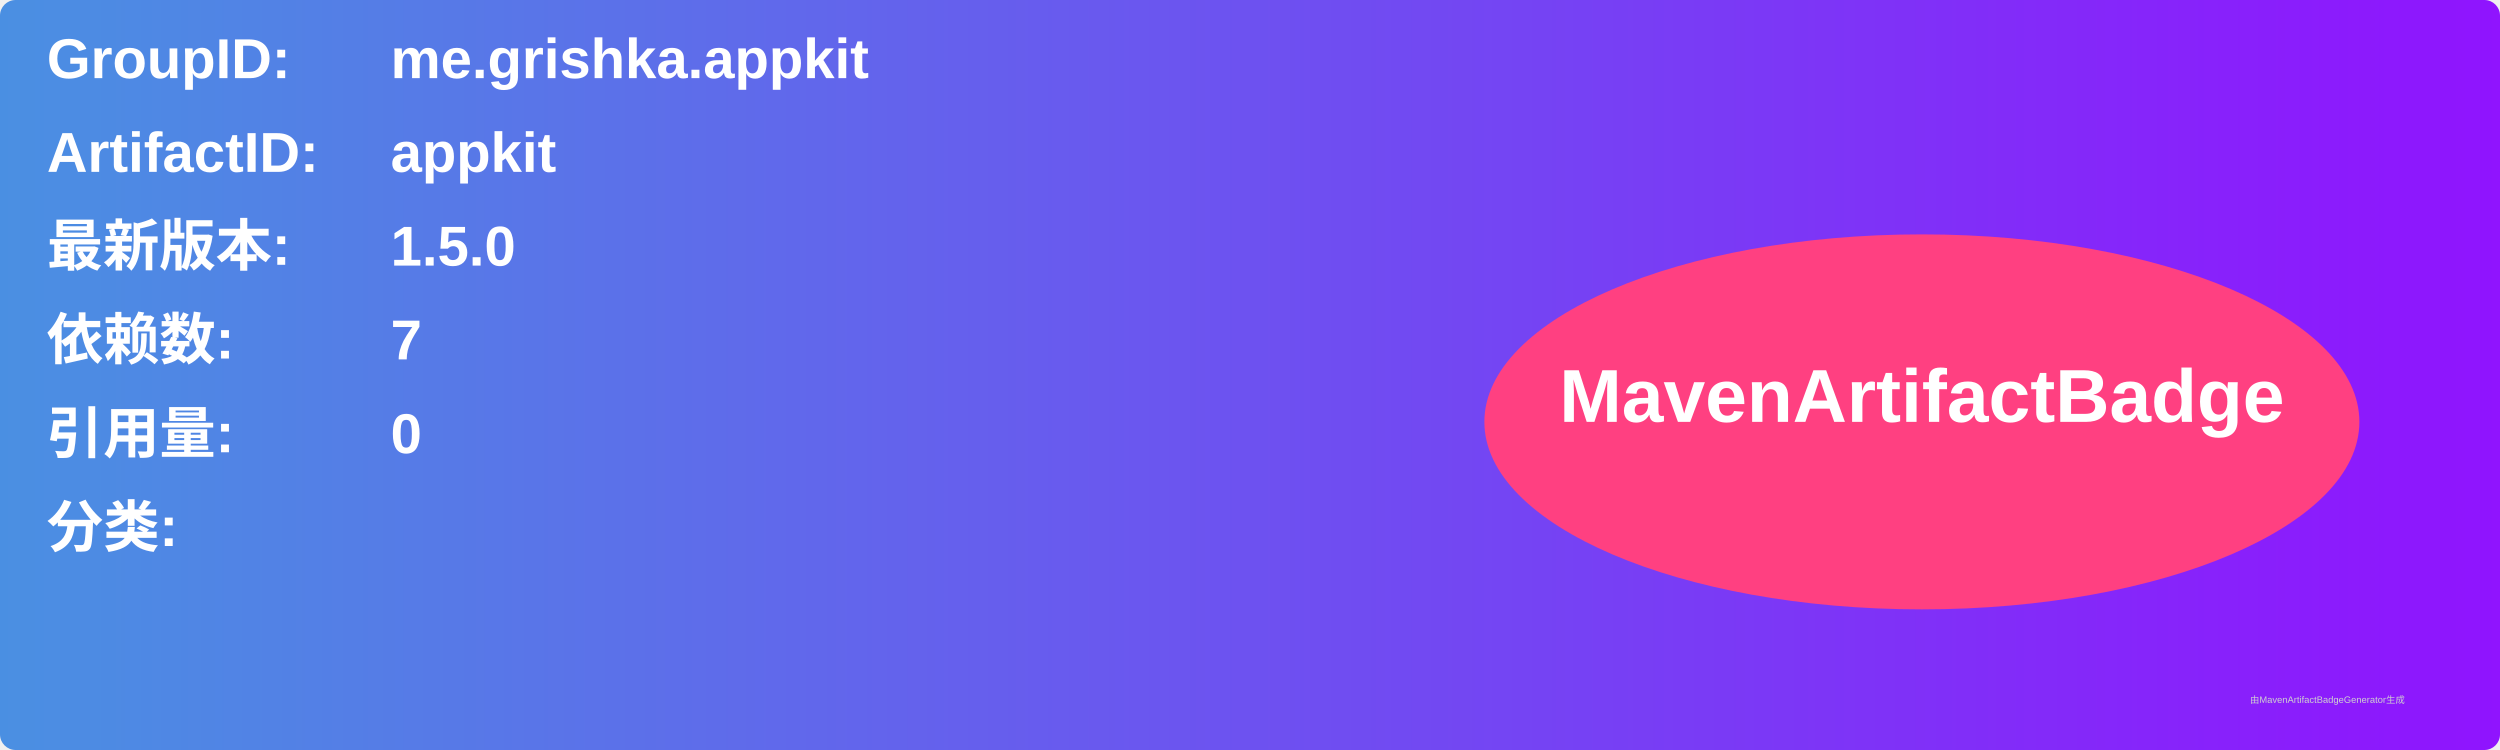
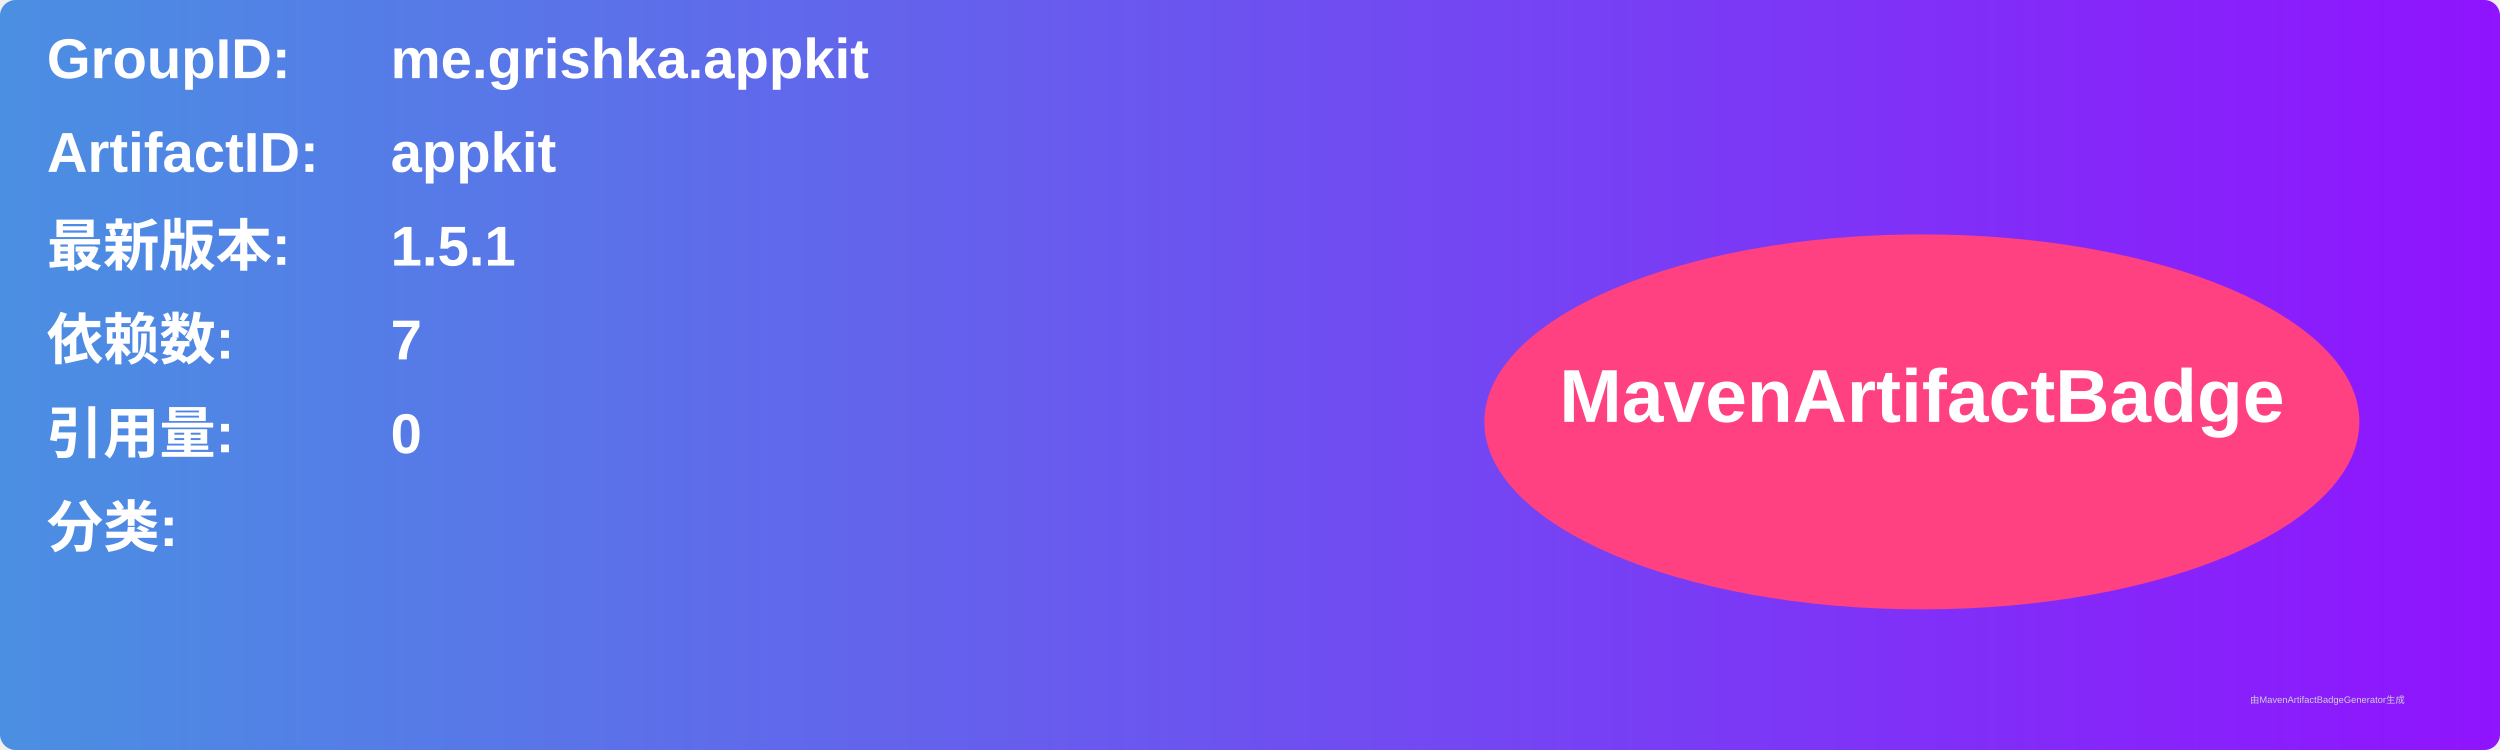
<svg xmlns="http://www.w3.org/2000/svg" width="800" height="240" viewBox="0 0 800 240">
  <linearGradient id="grad" x1="0%" y1="0%" x2="100%" y2="0%">
    <stop offset="0%" stop-color="#4a90e2" />
    <stop offset="100%" stop-color="#9013fe" />
  </linearGradient>
  <rect width="100%" height="100%" rx="5" ry="5" fill="url(#grad)" />
  <g transform="translate(15, 15)">
    <text x="0" y="10" font-family="Arial" font-size="18" fill="white" font-weight="bold" width="260">GroupID:</text>
    <text x="110" y="10" font-family="Arial" font-size="18" fill="white" font-weight="bold" width="460">me.grishka.appkit</text>
    <text x="0" y="40" font-family="Arial" font-size="18" fill="white" font-weight="bold" width="260">ArtifactID:</text>
    <text x="110" y="40" font-family="Arial" font-size="18" fill="white" font-weight="bold" width="460">appkit</text>
    <text x="0" y="70" font-family="Arial" font-size="18" fill="white" font-weight="bold">最新版本:</text>
    <text x="110" y="70" font-family="Arial" font-size="18" fill="white" font-weight="bold">
-       <tspan font-weight="bold">1.5.0</tspan>
+       <tspan font-weight="bold">1.5.1</tspan>
    </text>
    <text x="0" y="100" font-family="Arial" font-size="18" fill="white" font-weight="bold">依赖数: </text>
    <text x="110" y="100" font-family="Arial" font-size="18" fill="white">
      <tspan font-weight="bold">7</tspan>
    </text>
    <text x="0" y="130" font-family="Arial" font-size="18" fill="white" font-weight="bold">引用量: </text>
    <text x="110" y="130" font-family="Arial" font-size="18" fill="white">
      <tspan font-weight="bold">0</tspan>
    </text>
    <text x="0" y="160" font-family="Arial" font-size="18" fill="white" font-weight="bold">分类:</text>
    <text x="10" y="190" font-family="Arial" font-size="10" fill="white">
      <tspan font-weight="bold" />
    </text>
    <ellipse cx="600" cy="120" rx="140" ry="60" fill="#ff4081" />
    <text x="600" y="120" text-anchor="middle" font-family="Arial" font-size="24" fill="white" font-weight="bold">MavenArtifactBadge</text>
  </g>
  <text x="720" y="225" font-family="Arial" font-size="3" fill="#d0d0d0">由MavenArtifactBadgeGenerator生成</text>
</svg>
